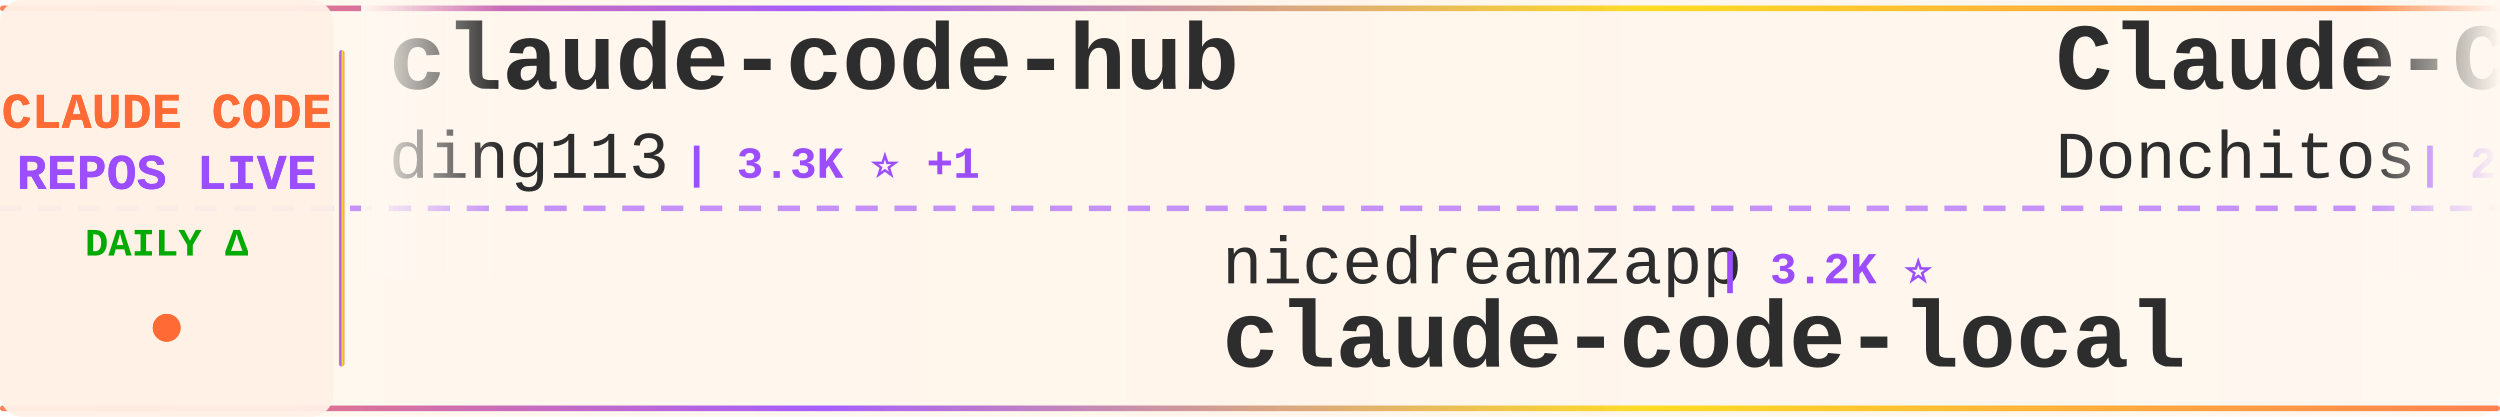
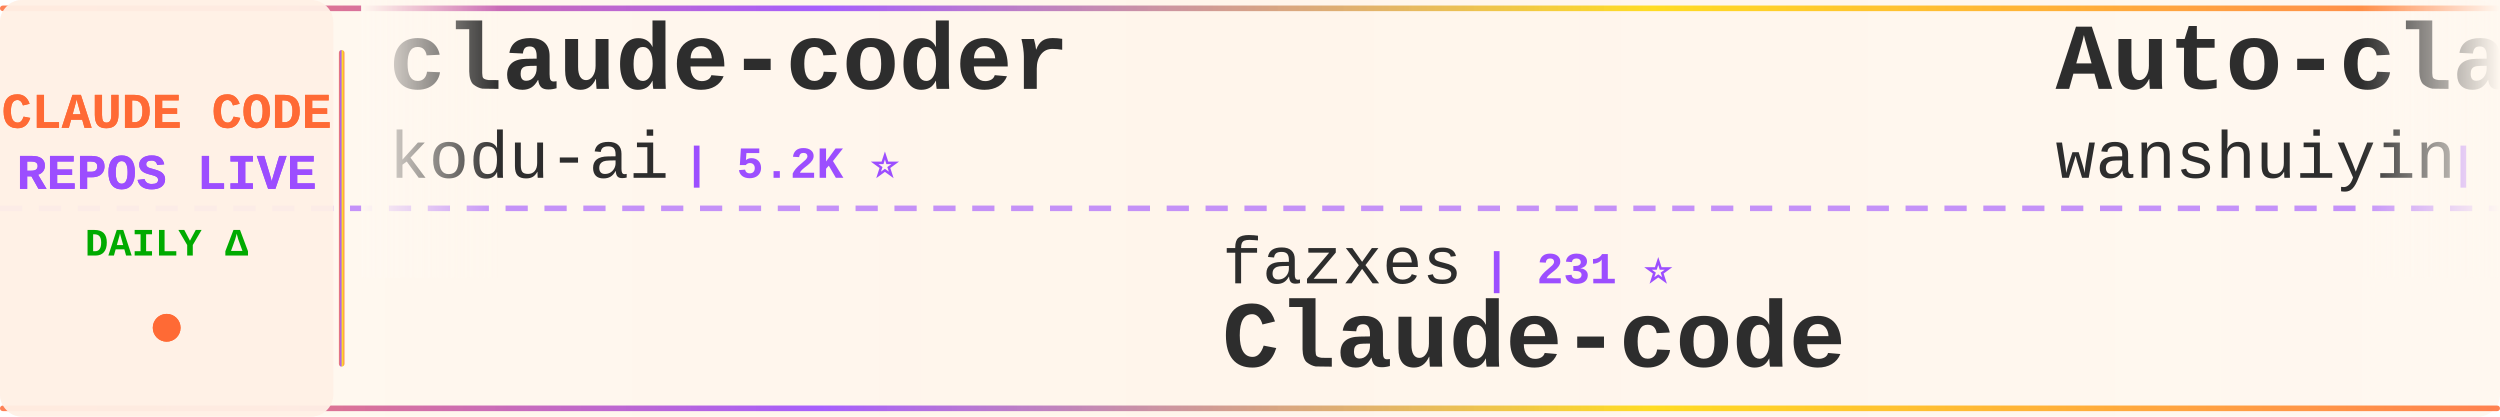
<svg xmlns="http://www.w3.org/2000/svg" width="900" height="150">
  <defs>
    <linearGradient id="tickerBg" x1="0%" y1="0%" x2="100%" y2="0%">
      <stop offset="0%" style="stop-color:#fff8f0;stop-opacity:0.98" />
      <stop offset="50%" style="stop-color:#fff5eb;stop-opacity:1" />
      <stop offset="100%" style="stop-color:#fff8f0;stop-opacity:0.98" />
    </linearGradient>
    <linearGradient id="borderGrad" x1="0%" y1="0%" x2="100%" y2="0%">
      <stop offset="0%" style="stop-color:#FF6B35;stop-opacity:0.85">
        <animate attributeName="stop-opacity" values="0.85;1;0.85" dur="2s" repeatCount="indefinite" />
      </stop>
      <stop offset="33%" style="stop-color:#9C4EFF;stop-opacity:0.9">
        <animate attributeName="stop-opacity" values="0.9;1;0.9" dur="2.2s" repeatCount="indefinite" />
      </stop>
      <stop offset="66%" style="stop-color:#FFD700;stop-opacity:0.85">
        <animate attributeName="stop-opacity" values="0.85;1;0.85" dur="1.8s" repeatCount="indefinite" />
      </stop>
      <stop offset="100%" style="stop-color:#FF6B35;stop-opacity:0.85">
        <animate attributeName="stop-opacity" values="0.85;1;0.85" dur="2s" repeatCount="indefinite" />
      </stop>
    </linearGradient>
    <filter id="textGlow">
      <feGaussianBlur stdDeviation="0.15" result="coloredBlur" />
      <feMerge>
        <feMergeNode in="coloredBlur" />
        <feMergeNode in="SourceGraphic" />
      </feMerge>
    </filter>
    <filter id="metricGlow">
      <feGaussianBlur stdDeviation="0.2" result="coloredBlur" />
      <feMerge>
        <feMergeNode in="coloredBlur" />
        <feMergeNode in="SourceGraphic" />
      </feMerge>
    </filter>
    <linearGradient id="leftFade" x1="0%" y1="0%" x2="100%" y2="0%">
      <stop offset="0%" style="stop-color:#fff8f0;stop-opacity:1" />
      <stop offset="100%" style="stop-color:#fff8f0;stop-opacity:0" />
    </linearGradient>
    <linearGradient id="rightFade" x1="0%" y1="0%" x2="100%" y2="0%">
      <stop offset="0%" style="stop-color:#fff8f0;stop-opacity:0" />
      <stop offset="100%" style="stop-color:#fff8f0;stop-opacity:1" />
    </linearGradient>
  </defs>
  <rect width="900" height="150" fill="url(#tickerBg)" rx="8" />
  <rect x="0" y="2" width="900" height="2" fill="url(#borderGrad)" rx="1" />
  <rect x="0" y="146" width="900" height="2" fill="url(#borderGrad)" rx="1" />
  <line x1="0" y1="75" x2="900" y2="75" stroke="#9C4EFF" stroke-width="2" stroke-dasharray="8 6" opacity="0.6" />
  <rect x="0" y="0" width="120" height="150" fill="#fff0e6" opacity="0.95" rx="8" />
  <text x="60" y="46" font-family="'Courier New', monospace" font-size="18" font-weight="bold" fill="#FF6B35" text-anchor="middle" filter="url(#textGlow)">
    CLAUDE CODE
  </text>
  <text x="60" y="68" font-family="'Courier New', monospace" font-size="18" font-weight="bold" fill="#9C4EFF" text-anchor="middle" filter="url(#textGlow)">
    REPOS LIVE
  </text>
  <text x="60" y="92" font-family="'Courier New', monospace" font-size="14" font-weight="bold" fill="#00aa00" text-anchor="middle">
    DAILY Δ
  </text>
  <circle cx="60" cy="118" r="5" fill="#FF6B35" filter="url(#metricGlow)">
    <animate attributeName="r" values="4;6;4" dur="1.5s" repeatCount="indefinite" />
    <animate attributeName="opacity" values="0.6;1;0.6" dur="1.5s" repeatCount="indefinite" />
  </circle>
  <rect x="122" y="18" width="2" height="114" fill="url(#borderGrad)" rx="1" />
  <clipPath id="tickerClip">
    <rect x="130" y="0" width="770" height="150" />
  </clipPath>
  <g clip-path="url(#tickerClip)">
    <g id="tickerItems">
      <animateTransform attributeName="transform" attributeType="XML" type="translate" from="0 0" to="-3000 0" dur="54s" repeatCount="indefinite" />
      <g transform="translate(0, 0)">
-         <text x="140" y="32" font-family="'Courier New', monospace" font-size="34" font-weight="bold" fill="#2d2d2d">claude-code-hub</text>
-         <text x="140" y="64" font-family="'Courier New', monospace" font-size="24" font-weight="normal" fill="#2d2d2d" opacity="1.0">ding113</text>
-         <text x="246" y="64" font-family="'Courier New', monospace" font-size="16" font-weight="bold" fill="#9C4EFF"> | 3.3K ⭐ +1</text>
+         <text x="140" y="32" font-family="'Courier New', monospace" font-size="34" font-weight="bold" fill="#2d2d2d">claude-coder</text>
+         <text x="140" y="64" font-family="'Courier New', monospace" font-size="24" font-weight="normal" fill="#2d2d2d" opacity="1.0">kodu-ai</text>
+         <text x="246" y="64" font-family="'Courier New', monospace" font-size="16" font-weight="bold" fill="#9C4EFF"> | 5.2K ⭐</text>
      </g>
      <g transform="translate(300, 0)">
-         <text x="140" y="102" font-family="'Courier New', monospace" font-size="24" font-weight="normal" fill="#2d2d2d" opacity="1.0">nicedreamzapp</text>
-         <text x="318" y="102" font-family="'Courier New', monospace" font-size="16" font-weight="bold" fill="#9C4EFF"> | 3.2K ⭐</text>
-         <text x="140" y="132" font-family="'Courier New', monospace" font-size="34" font-weight="bold" fill="#2d2d2d">claude-code-local</text>
+         <text x="140" y="102" font-family="'Courier New', monospace" font-size="24" font-weight="normal" fill="#2d2d2d" opacity="1.0">fazxes</text>
+         <text x="234" y="102" font-family="'Courier New', monospace" font-size="16" font-weight="bold" fill="#9C4EFF"> | 231 ⭐</text>
+         <text x="140" y="132" font-family="'Courier New', monospace" font-size="34" font-weight="bold" fill="#2d2d2d">Claude-code</text>
      </g>
      <g transform="translate(600, 0)">
-         <text x="140" y="32" font-family="'Courier New', monospace" font-size="34" font-weight="bold" fill="#2d2d2d">Claude-Code-Game-Studios</text>
-         <text x="140" y="64" font-family="'Courier New', monospace" font-size="24" font-weight="normal" fill="#2d2d2d" opacity="1.0">Donchitos</text>
-         <text x="270" y="64" font-family="'Courier New', monospace" font-size="16" font-weight="bold" fill="#9C4EFF"> | 24.0K ⭐ +16</text>
+         <text x="140" y="32" font-family="'Courier New', monospace" font-size="34" font-weight="bold" fill="#2d2d2d">Auto-claude-code-researc...</text>
+         <text x="140" y="64" font-family="'Courier New', monospace" font-size="24" font-weight="normal" fill="#2d2d2d" opacity="1.0">wanshuiyin</text>
+         <text x="282" y="64" font-family="'Courier New', monospace" font-size="16" font-weight="bold" fill="#9C4EFF"> | 14.8K ⭐ +4</text>
      </g>
      <g transform="translate(900, 0)">
-         <text x="140" y="102" font-family="'Courier New', monospace" font-size="24" font-weight="normal" fill="#2d2d2d" opacity="1.0">andrew-kramer-inno</text>
-         <text x="378" y="102" font-family="'Courier New', monospace" font-size="16" font-weight="bold" fill="#9C4EFF"> | 593 ⭐</text>
-         <text x="140" y="132" font-family="'Courier New', monospace" font-size="34" font-weight="bold" fill="#2d2d2d">claude-code-source-build</text>
+         <text x="140" y="102" font-family="'Courier New', monospace" font-size="24" font-weight="normal" fill="#2d2d2d" opacity="1.0">luyao618</text>
+         <text x="258" y="102" font-family="'Courier New', monospace" font-size="16" font-weight="bold" fill="#9C4EFF"> | 1.7K ⭐</text>
+         <text x="140" y="132" font-family="'Courier New', monospace" font-size="34" font-weight="bold" fill="#2d2d2d">Claude-Code-Source-Study</text>
      </g>
      <g transform="translate(1200, 0)">
-         <text x="140" y="32" font-family="'Courier New', monospace" font-size="34" font-weight="bold" fill="#2d2d2d">Claude-Code-Usage-Monito...</text>
-         <text x="140" y="64" font-family="'Courier New', monospace" font-size="24" font-weight="normal" fill="#2d2d2d" opacity="1.0">Maciek-roboblog</text>
-         <text x="342" y="64" font-family="'Courier New', monospace" font-size="16" font-weight="bold" fill="#9C4EFF"> | 8.6K ⭐ +1</text>
+         <text x="140" y="32" font-family="'Courier New', monospace" font-size="34" font-weight="bold" fill="#2d2d2d">edmunds-claude-code</text>
+         <text x="140" y="64" font-family="'Courier New', monospace" font-size="24" font-weight="normal" fill="#2d2d2d" opacity="1.0">edmund-io</text>
+         <text x="270" y="64" font-family="'Courier New', monospace" font-size="16" font-weight="bold" fill="#9C4EFF"> | 1.5K ⭐</text>
      </g>
      <g transform="translate(1500, 0)">
-         <text x="140" y="102" font-family="'Courier New', monospace" font-size="24" font-weight="normal" fill="#2d2d2d" opacity="1.0">shanraisshan</text>
-         <text x="306" y="102" font-family="'Courier New', monospace" font-size="16" font-weight="bold" fill="#9C4EFF"> | 64.6K ⭐ +7</text>
-         <text x="140" y="132" font-family="'Courier New', monospace" font-size="34" font-weight="bold" fill="#2d2d2d">claude-code-best-practic...</text>
+         <text x="140" y="102" font-family="'Courier New', monospace" font-size="24" font-weight="normal" fill="#2d2d2d" opacity="1.0">zebbern</text>
+         <text x="246" y="102" font-family="'Courier New', monospace" font-size="16" font-weight="bold" fill="#9C4EFF"> | 4.6K ⭐</text>
+         <text x="140" y="132" font-family="'Courier New', monospace" font-size="34" font-weight="bold" fill="#2d2d2d">claude-code-guide</text>
      </g>
      <g transform="translate(1800, 0)">
-         <text x="140" y="32" font-family="'Courier New', monospace" font-size="34" font-weight="bold" fill="#2d2d2d">claude-code-from-scratch</text>
-         <text x="140" y="64" font-family="'Courier New', monospace" font-size="24" font-weight="normal" fill="#2d2d2d" opacity="1.0">Windy3f3f3f3f</text>
-         <text x="318" y="64" font-family="'Courier New', monospace" font-size="16" font-weight="bold" fill="#9C4EFF"> | 2.6K ⭐</text>
+         <text x="140" y="32" font-family="'Courier New', monospace" font-size="34" font-weight="bold" fill="#2d2d2d">claude-code-proxy</text>
+         <text x="140" y="64" font-family="'Courier New', monospace" font-size="24" font-weight="normal" fill="#2d2d2d" opacity="1.0">1rgs</text>
+         <text x="210" y="64" font-family="'Courier New', monospace" font-size="16" font-weight="bold" fill="#9C4EFF"> | 3.7K ⭐</text>
      </g>
      <g transform="translate(2100, 0)">
-         <text x="140" y="102" font-family="'Courier New', monospace" font-size="24" font-weight="normal" fill="#2d2d2d" opacity="1.0">Windy3f3f3f3f</text>
-         <text x="318" y="102" font-family="'Courier New', monospace" font-size="16" font-weight="bold" fill="#9C4EFF"> | 3.5K ⭐ +3</text>
-         <text x="140" y="132" font-family="'Courier New', monospace" font-size="34" font-weight="bold" fill="#2d2d2d">how-claude-code-works</text>
+         <text x="140" y="102" font-family="'Courier New', monospace" font-size="24" font-weight="normal" fill="#2d2d2d" opacity="1.0">huangserva</text>
+         <text x="282" y="102" font-family="'Courier New', monospace" font-size="16" font-weight="bold" fill="#9C4EFF"> | 623 ⭐</text>
+         <text x="140" y="132" font-family="'Courier New', monospace" font-size="34" font-weight="bold" fill="#2d2d2d">claude-code-cli</text>
      </g>
      <g transform="translate(2400, 0)">
-         <text x="140" y="32" font-family="'Courier New', monospace" font-size="34" font-weight="bold" fill="#2d2d2d">Claude-Code</text>
-         <text x="140" y="64" font-family="'Courier New', monospace" font-size="24" font-weight="normal" fill="#2d2d2d" opacity="1.0">KPR111</text>
-         <text x="234" y="64" font-family="'Courier New', monospace" font-size="16" font-weight="bold" fill="#9C4EFF"> | 18 ⭐</text>
+         <text x="140" y="32" font-family="'Courier New', monospace" font-size="34" font-weight="bold" fill="#2d2d2d">claude-code-infrastructu...</text>
+         <text x="140" y="64" font-family="'Courier New', monospace" font-size="24" font-weight="normal" fill="#2d2d2d" opacity="1.0">diet103</text>
+         <text x="246" y="64" font-family="'Courier New', monospace" font-size="16" font-weight="bold" fill="#9C4EFF"> | 10.0K ⭐</text>
      </g>
      <g transform="translate(2700, 0)">
-         <text x="140" y="102" font-family="'Courier New', monospace" font-size="24" font-weight="normal" fill="#2d2d2d" opacity="1.0">777genius</text>
-         <text x="270" y="102" font-family="'Courier New', monospace" font-size="16" font-weight="bold" fill="#9C4EFF"> | 926 ⭐</text>
-         <text x="140" y="132" font-family="'Courier New', monospace" font-size="34" font-weight="bold" fill="#2d2d2d">claude-code-source-code</text>
+         <text x="140" y="102" font-family="'Courier New', monospace" font-size="24" font-weight="normal" fill="#2d2d2d" opacity="1.0">ghuntley</text>
+         <text x="258" y="102" font-family="'Courier New', monospace" font-size="16" font-weight="bold" fill="#9C4EFF"> | 990 ⭐</text>
+         <text x="140" y="132" font-family="'Courier New', monospace" font-size="34" font-weight="bold" fill="#2d2d2d">claude-code-source-code-...</text>
      </g>
      <g transform="translate(3000, 0)">
-         <text x="140" y="32" font-family="'Courier New', monospace" font-size="34" font-weight="bold" fill="#2d2d2d">claude-code-hub</text>
-         <text x="140" y="64" font-family="'Courier New', monospace" font-size="24" font-weight="normal" fill="#2d2d2d" opacity="1.0">ding113</text>
-         <text x="246" y="64" font-family="'Courier New', monospace" font-size="16" font-weight="bold" fill="#9C4EFF"> | 3.3K ⭐ +1</text>
+         <text x="140" y="32" font-family="'Courier New', monospace" font-size="34" font-weight="bold" fill="#2d2d2d">claude-coder</text>
+         <text x="140" y="64" font-family="'Courier New', monospace" font-size="24" font-weight="normal" fill="#2d2d2d" opacity="1.0">kodu-ai</text>
+         <text x="246" y="64" font-family="'Courier New', monospace" font-size="16" font-weight="bold" fill="#9C4EFF"> | 5.2K ⭐</text>
      </g>
      <g transform="translate(3300, 0)">
-         <text x="140" y="102" font-family="'Courier New', monospace" font-size="24" font-weight="normal" fill="#2d2d2d" opacity="1.0">nicedreamzapp</text>
-         <text x="318" y="102" font-family="'Courier New', monospace" font-size="16" font-weight="bold" fill="#9C4EFF"> | 3.2K ⭐</text>
-         <text x="140" y="132" font-family="'Courier New', monospace" font-size="34" font-weight="bold" fill="#2d2d2d">claude-code-local</text>
+         <text x="140" y="102" font-family="'Courier New', monospace" font-size="24" font-weight="normal" fill="#2d2d2d" opacity="1.0">fazxes</text>
+         <text x="234" y="102" font-family="'Courier New', monospace" font-size="16" font-weight="bold" fill="#9C4EFF"> | 231 ⭐</text>
+         <text x="140" y="132" font-family="'Courier New', monospace" font-size="34" font-weight="bold" fill="#2d2d2d">Claude-code</text>
      </g>
      <g transform="translate(3600, 0)">
-         <text x="140" y="32" font-family="'Courier New', monospace" font-size="34" font-weight="bold" fill="#2d2d2d">Claude-Code-Game-Studios</text>
-         <text x="140" y="64" font-family="'Courier New', monospace" font-size="24" font-weight="normal" fill="#2d2d2d" opacity="1.0">Donchitos</text>
-         <text x="270" y="64" font-family="'Courier New', monospace" font-size="16" font-weight="bold" fill="#9C4EFF"> | 24.0K ⭐ +16</text>
+         <text x="140" y="32" font-family="'Courier New', monospace" font-size="34" font-weight="bold" fill="#2d2d2d">Auto-claude-code-researc...</text>
+         <text x="140" y="64" font-family="'Courier New', monospace" font-size="24" font-weight="normal" fill="#2d2d2d" opacity="1.0">wanshuiyin</text>
+         <text x="282" y="64" font-family="'Courier New', monospace" font-size="16" font-weight="bold" fill="#9C4EFF"> | 14.8K ⭐ +4</text>
      </g>
      <g transform="translate(3900, 0)">
-         <text x="140" y="102" font-family="'Courier New', monospace" font-size="24" font-weight="normal" fill="#2d2d2d" opacity="1.0">andrew-kramer-inno</text>
-         <text x="378" y="102" font-family="'Courier New', monospace" font-size="16" font-weight="bold" fill="#9C4EFF"> | 593 ⭐</text>
-         <text x="140" y="132" font-family="'Courier New', monospace" font-size="34" font-weight="bold" fill="#2d2d2d">claude-code-source-build</text>
+         <text x="140" y="102" font-family="'Courier New', monospace" font-size="24" font-weight="normal" fill="#2d2d2d" opacity="1.0">luyao618</text>
+         <text x="258" y="102" font-family="'Courier New', monospace" font-size="16" font-weight="bold" fill="#9C4EFF"> | 1.7K ⭐</text>
+         <text x="140" y="132" font-family="'Courier New', monospace" font-size="34" font-weight="bold" fill="#2d2d2d">Claude-Code-Source-Study</text>
      </g>
    </g>
  </g>
  <rect x="130" y="0" width="50" height="100" fill="url(#leftFade)" />
  <rect x="850" y="0" width="50" height="100" fill="url(#rightFade)" />
</svg>
